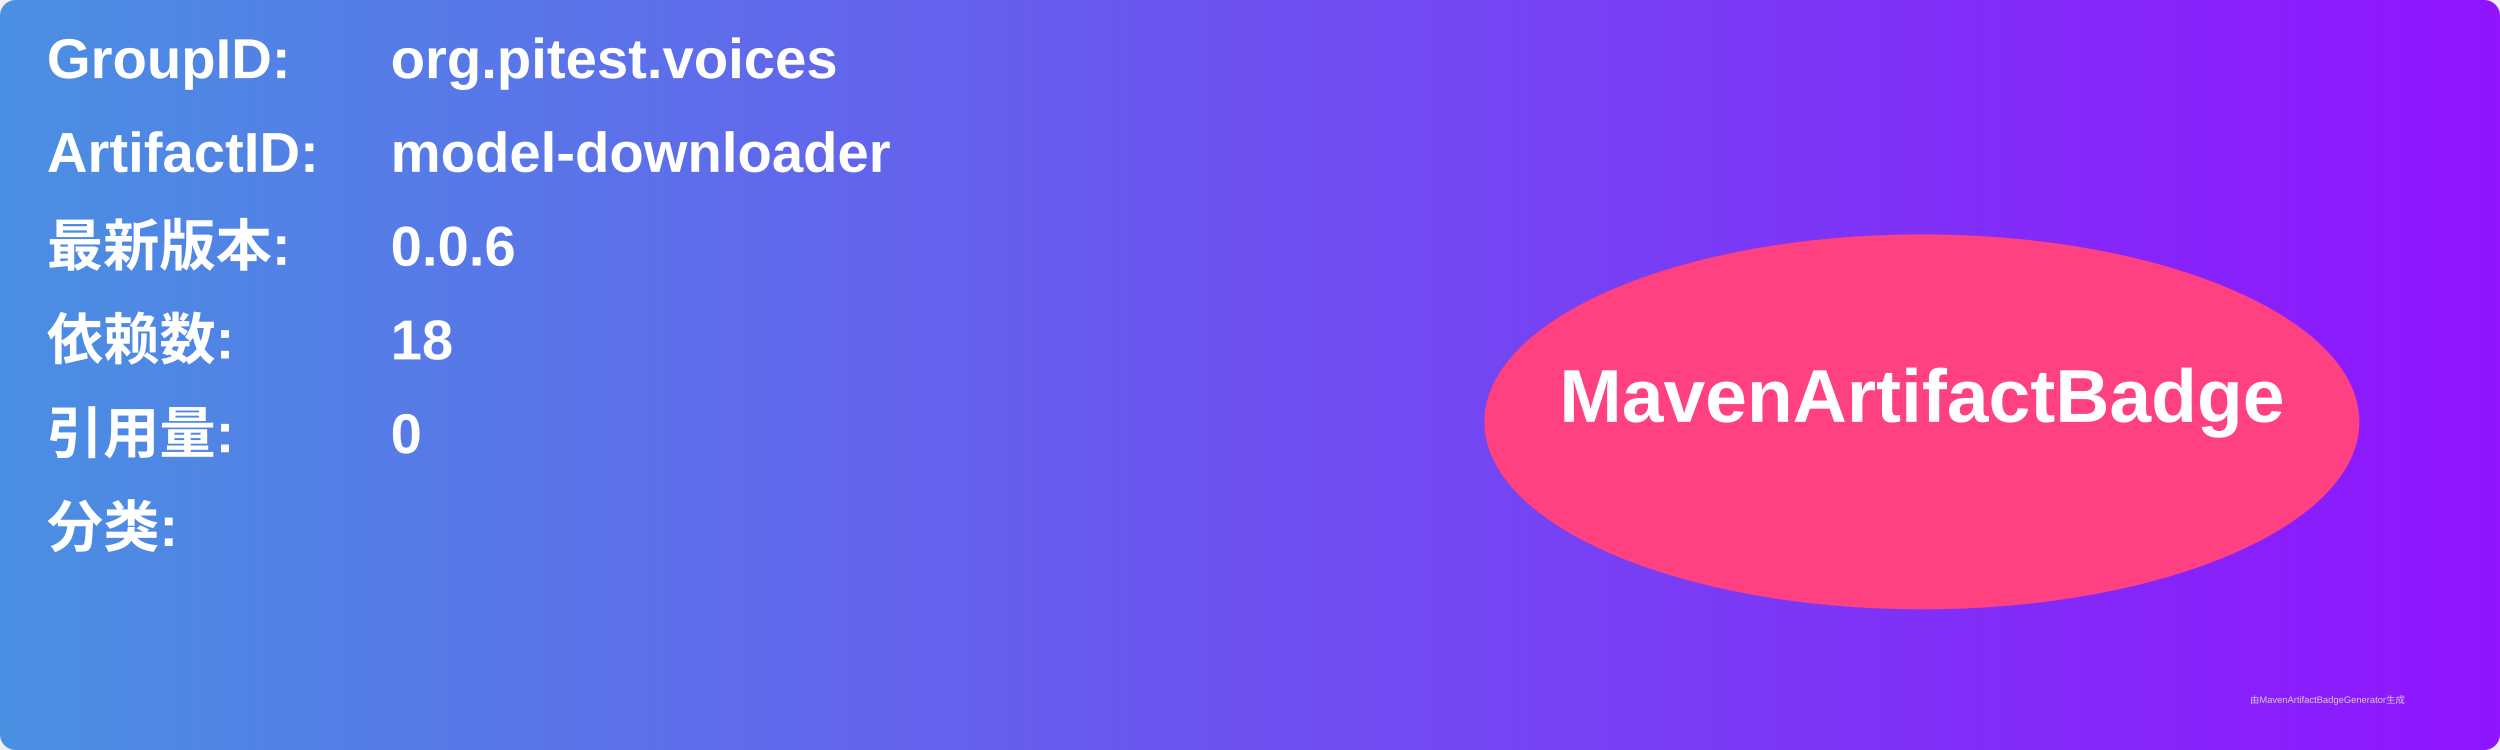
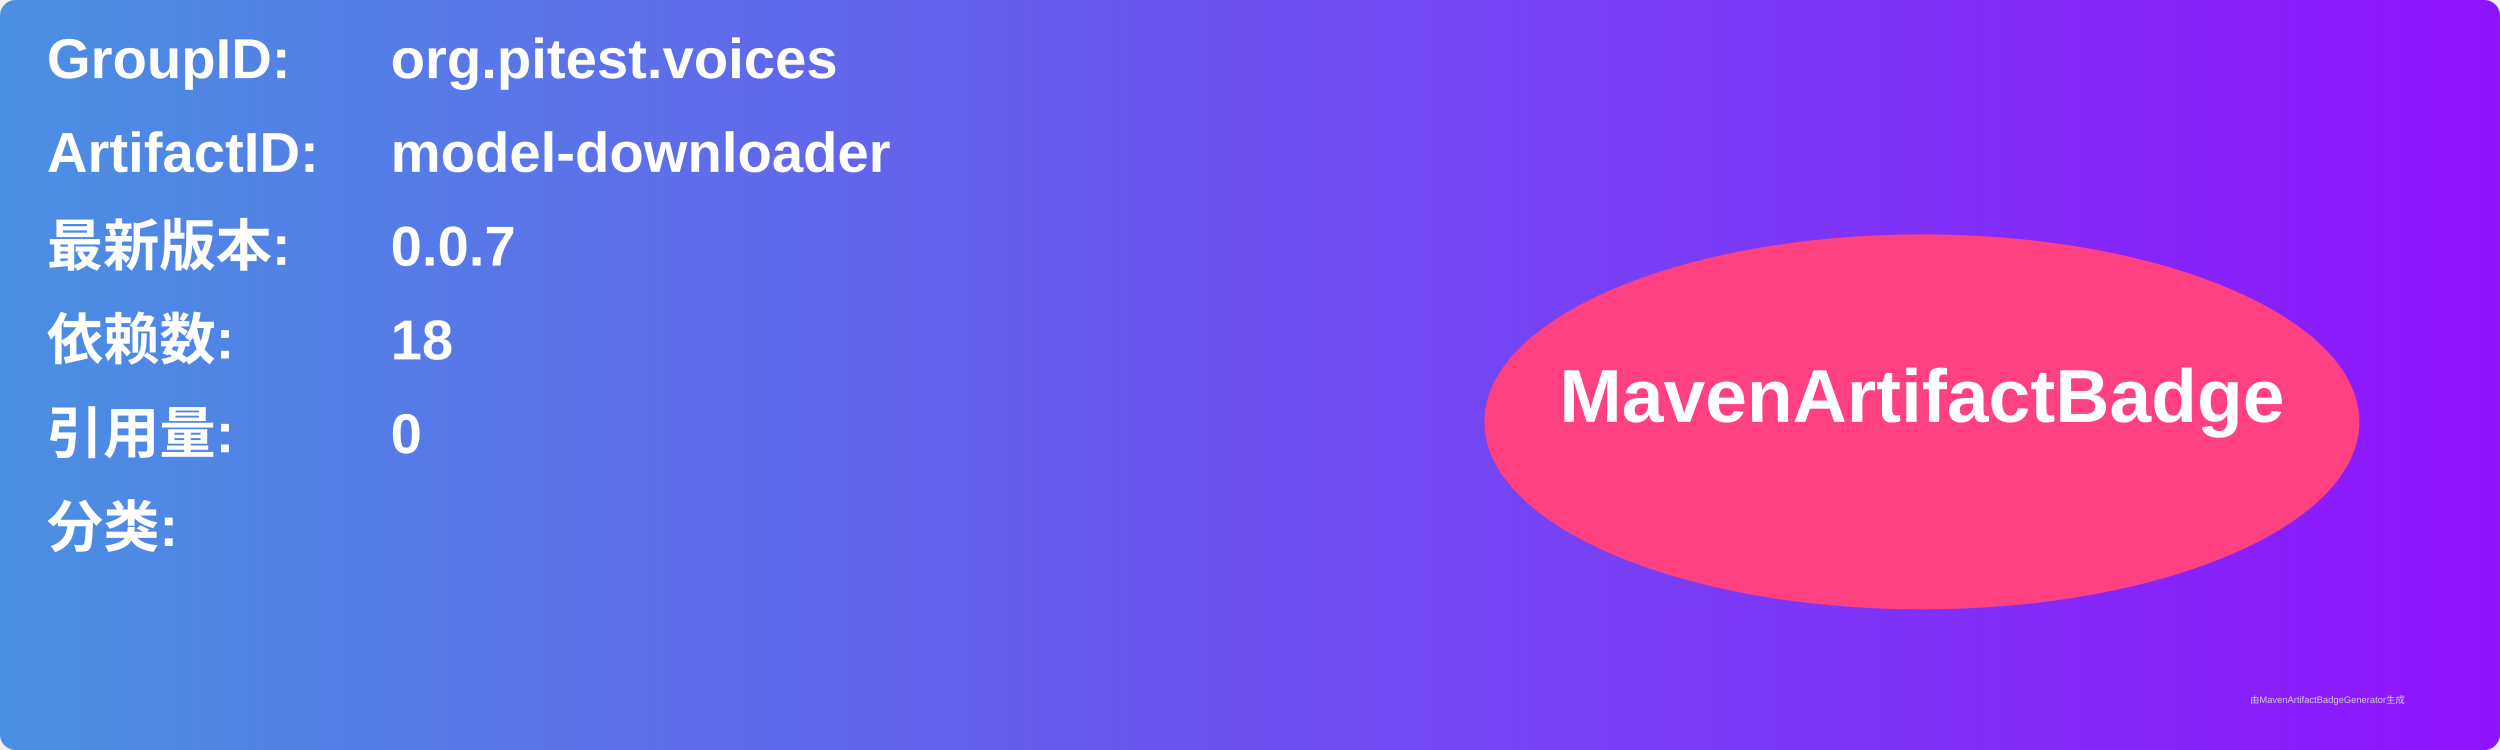
<svg xmlns="http://www.w3.org/2000/svg" width="800" height="240" viewBox="0 0 800 240">
  <linearGradient id="grad" x1="0%" y1="0%" x2="100%" y2="0%">
    <stop offset="0%" stop-color="#4a90e2" />
    <stop offset="100%" stop-color="#9013fe" />
  </linearGradient>
  <rect width="100%" height="100%" rx="5" ry="5" fill="url(#grad)" />
  <g transform="translate(15, 15)">
    <text x="0" y="10" font-family="Arial" font-size="18" fill="white" font-weight="bold" width="260">GroupID:</text>
    <text x="110" y="10" font-family="Arial" font-size="18" fill="white" font-weight="bold" width="460">org.pitest.voices</text>
    <text x="0" y="40" font-family="Arial" font-size="18" fill="white" font-weight="bold" width="260">ArtifactID:</text>
    <text x="110" y="40" font-family="Arial" font-size="18" fill="white" font-weight="bold" width="460">model-downloader</text>
    <text x="0" y="70" font-family="Arial" font-size="18" fill="white" font-weight="bold">最新版本:</text>
    <text x="110" y="70" font-family="Arial" font-size="18" fill="white" font-weight="bold">
-       <tspan font-weight="bold">0.0.6</tspan>
+       <tspan font-weight="bold">0.0.7</tspan>
    </text>
    <text x="0" y="100" font-family="Arial" font-size="18" fill="white" font-weight="bold">依赖数: </text>
    <text x="110" y="100" font-family="Arial" font-size="18" fill="white">
      <tspan font-weight="bold">18</tspan>
    </text>
    <text x="0" y="130" font-family="Arial" font-size="18" fill="white" font-weight="bold">引用量: </text>
    <text x="110" y="130" font-family="Arial" font-size="18" fill="white">
      <tspan font-weight="bold">0</tspan>
    </text>
    <text x="0" y="160" font-family="Arial" font-size="18" fill="white" font-weight="bold">分类:</text>
    <text x="10" y="190" font-family="Arial" font-size="10" fill="white">
      <tspan font-weight="bold" />
    </text>
    <ellipse cx="600" cy="120" rx="140" ry="60" fill="#ff4081" />
    <text x="600" y="120" text-anchor="middle" font-family="Arial" font-size="24" fill="white" font-weight="bold">MavenArtifactBadge</text>
  </g>
  <text x="720" y="225" font-family="Arial" font-size="3" fill="#d0d0d0">由MavenArtifactBadgeGenerator生成</text>
</svg>
